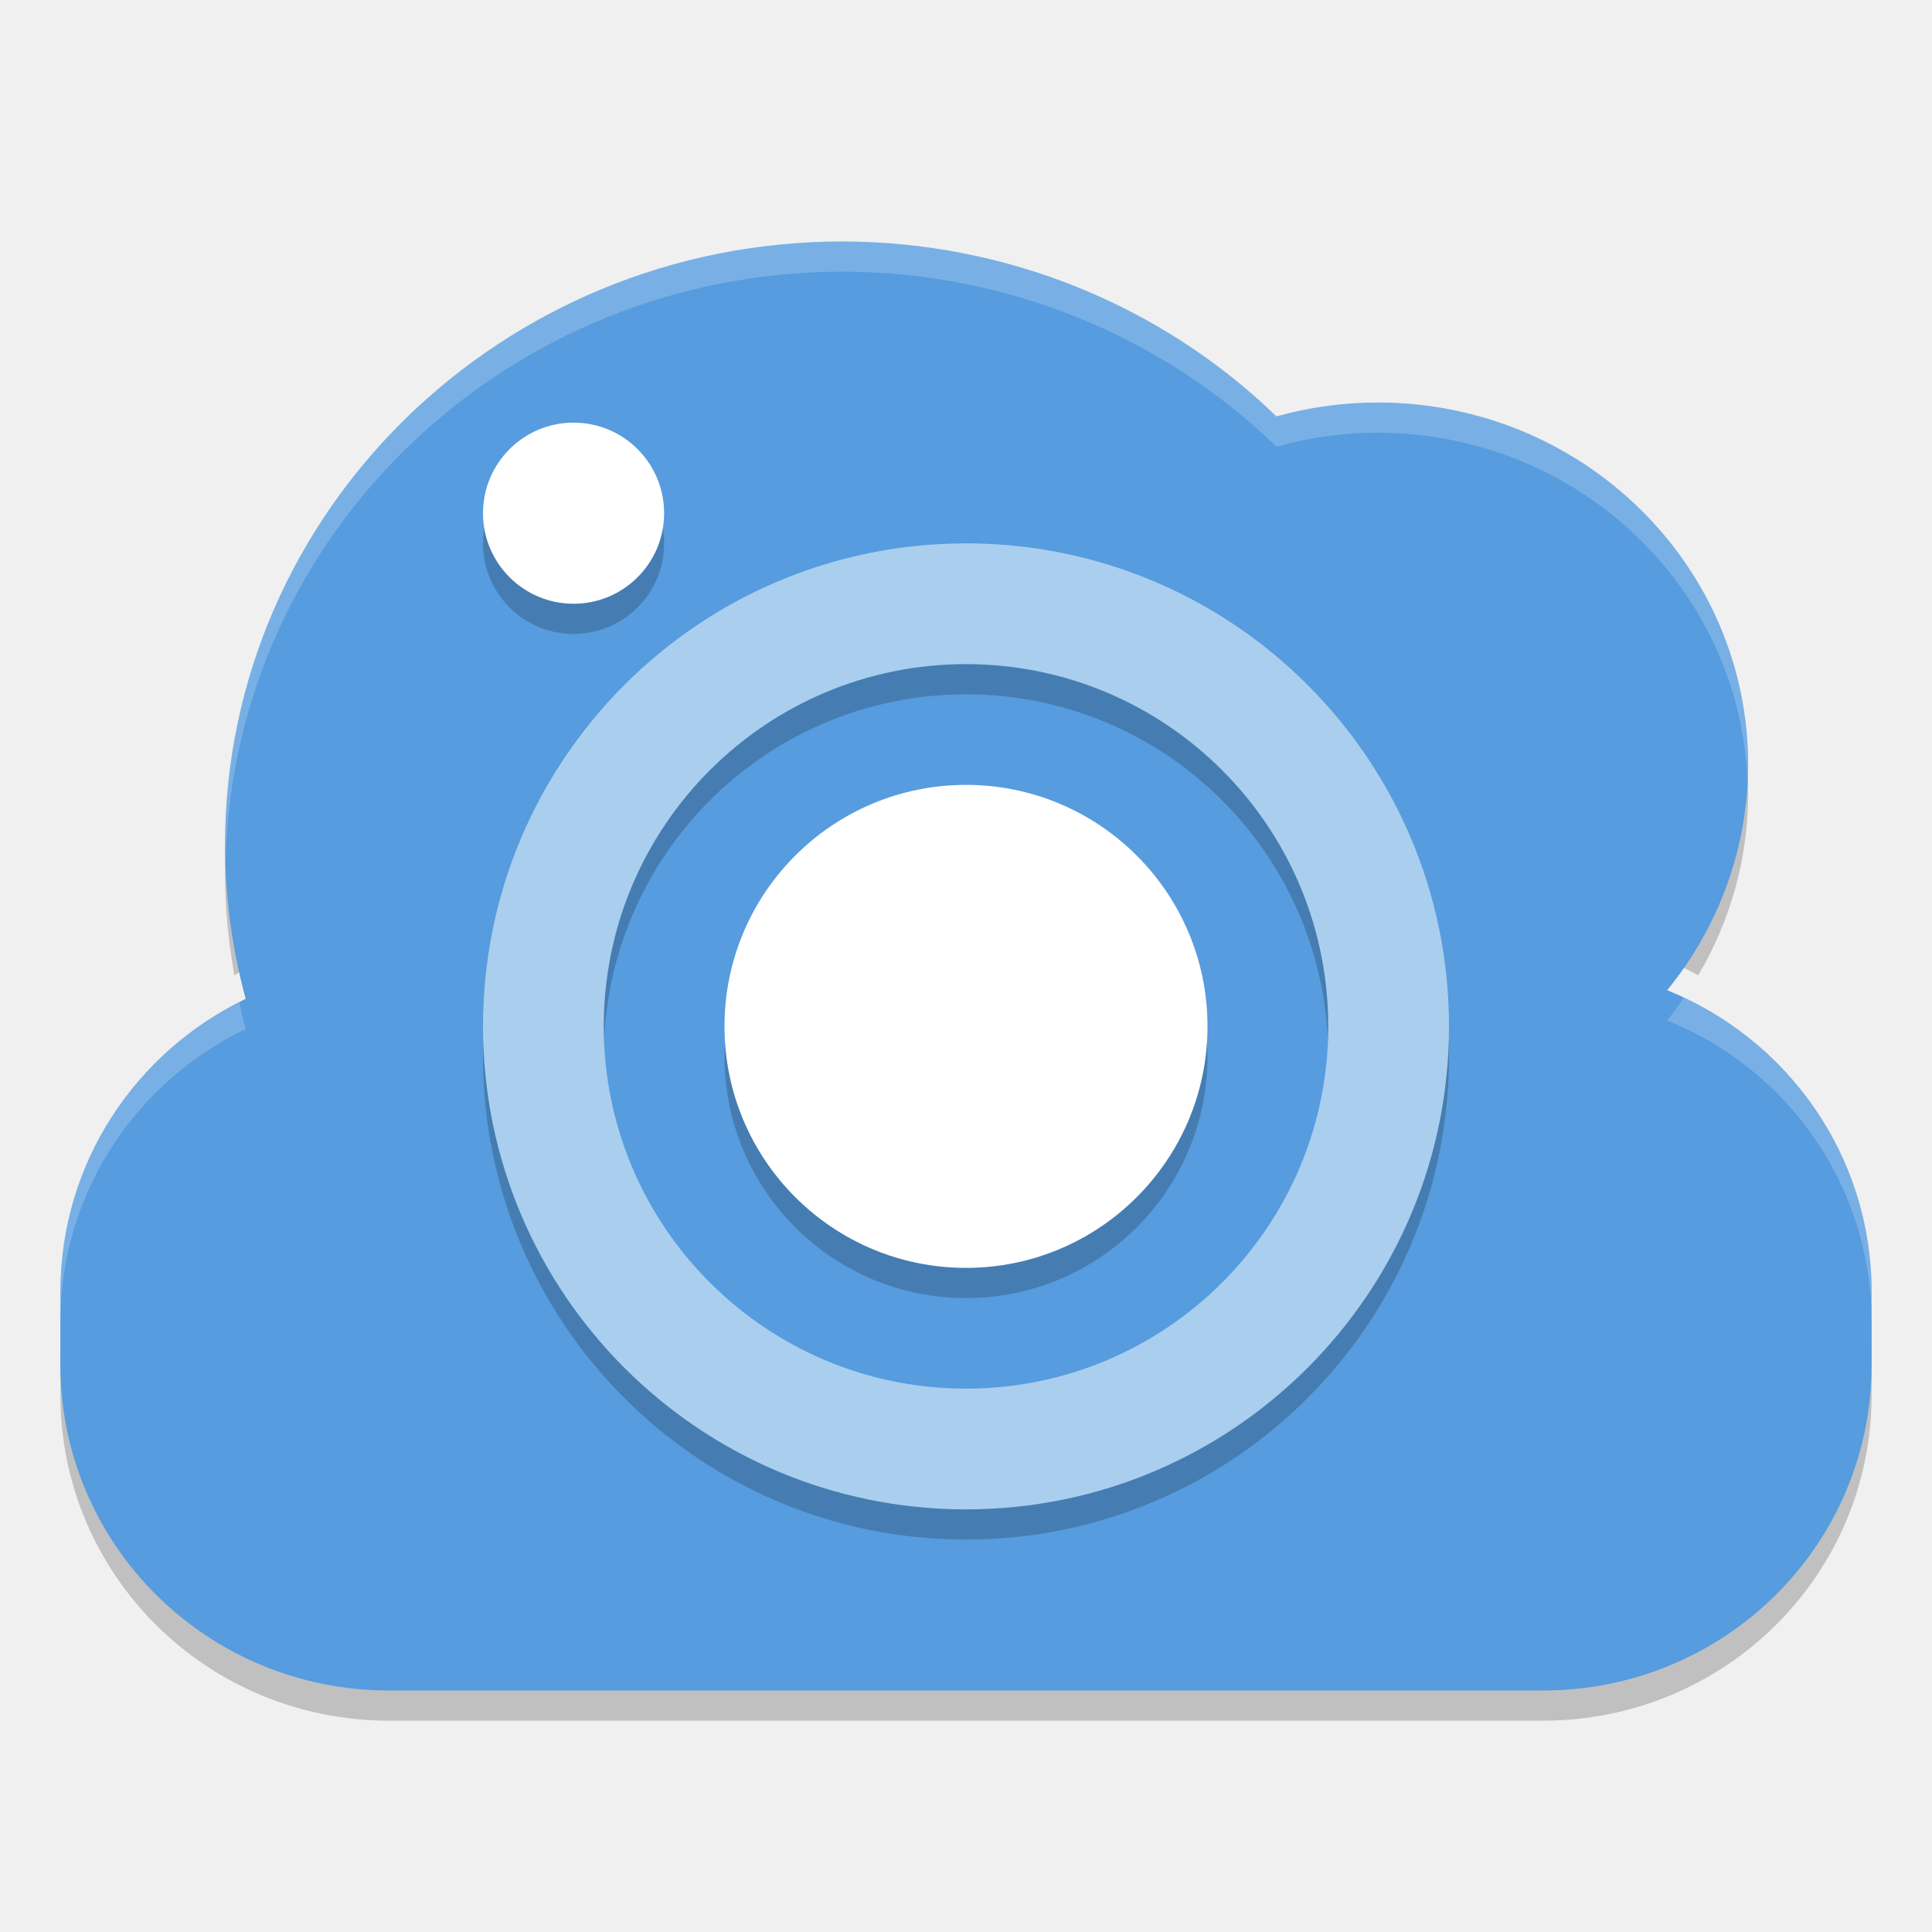
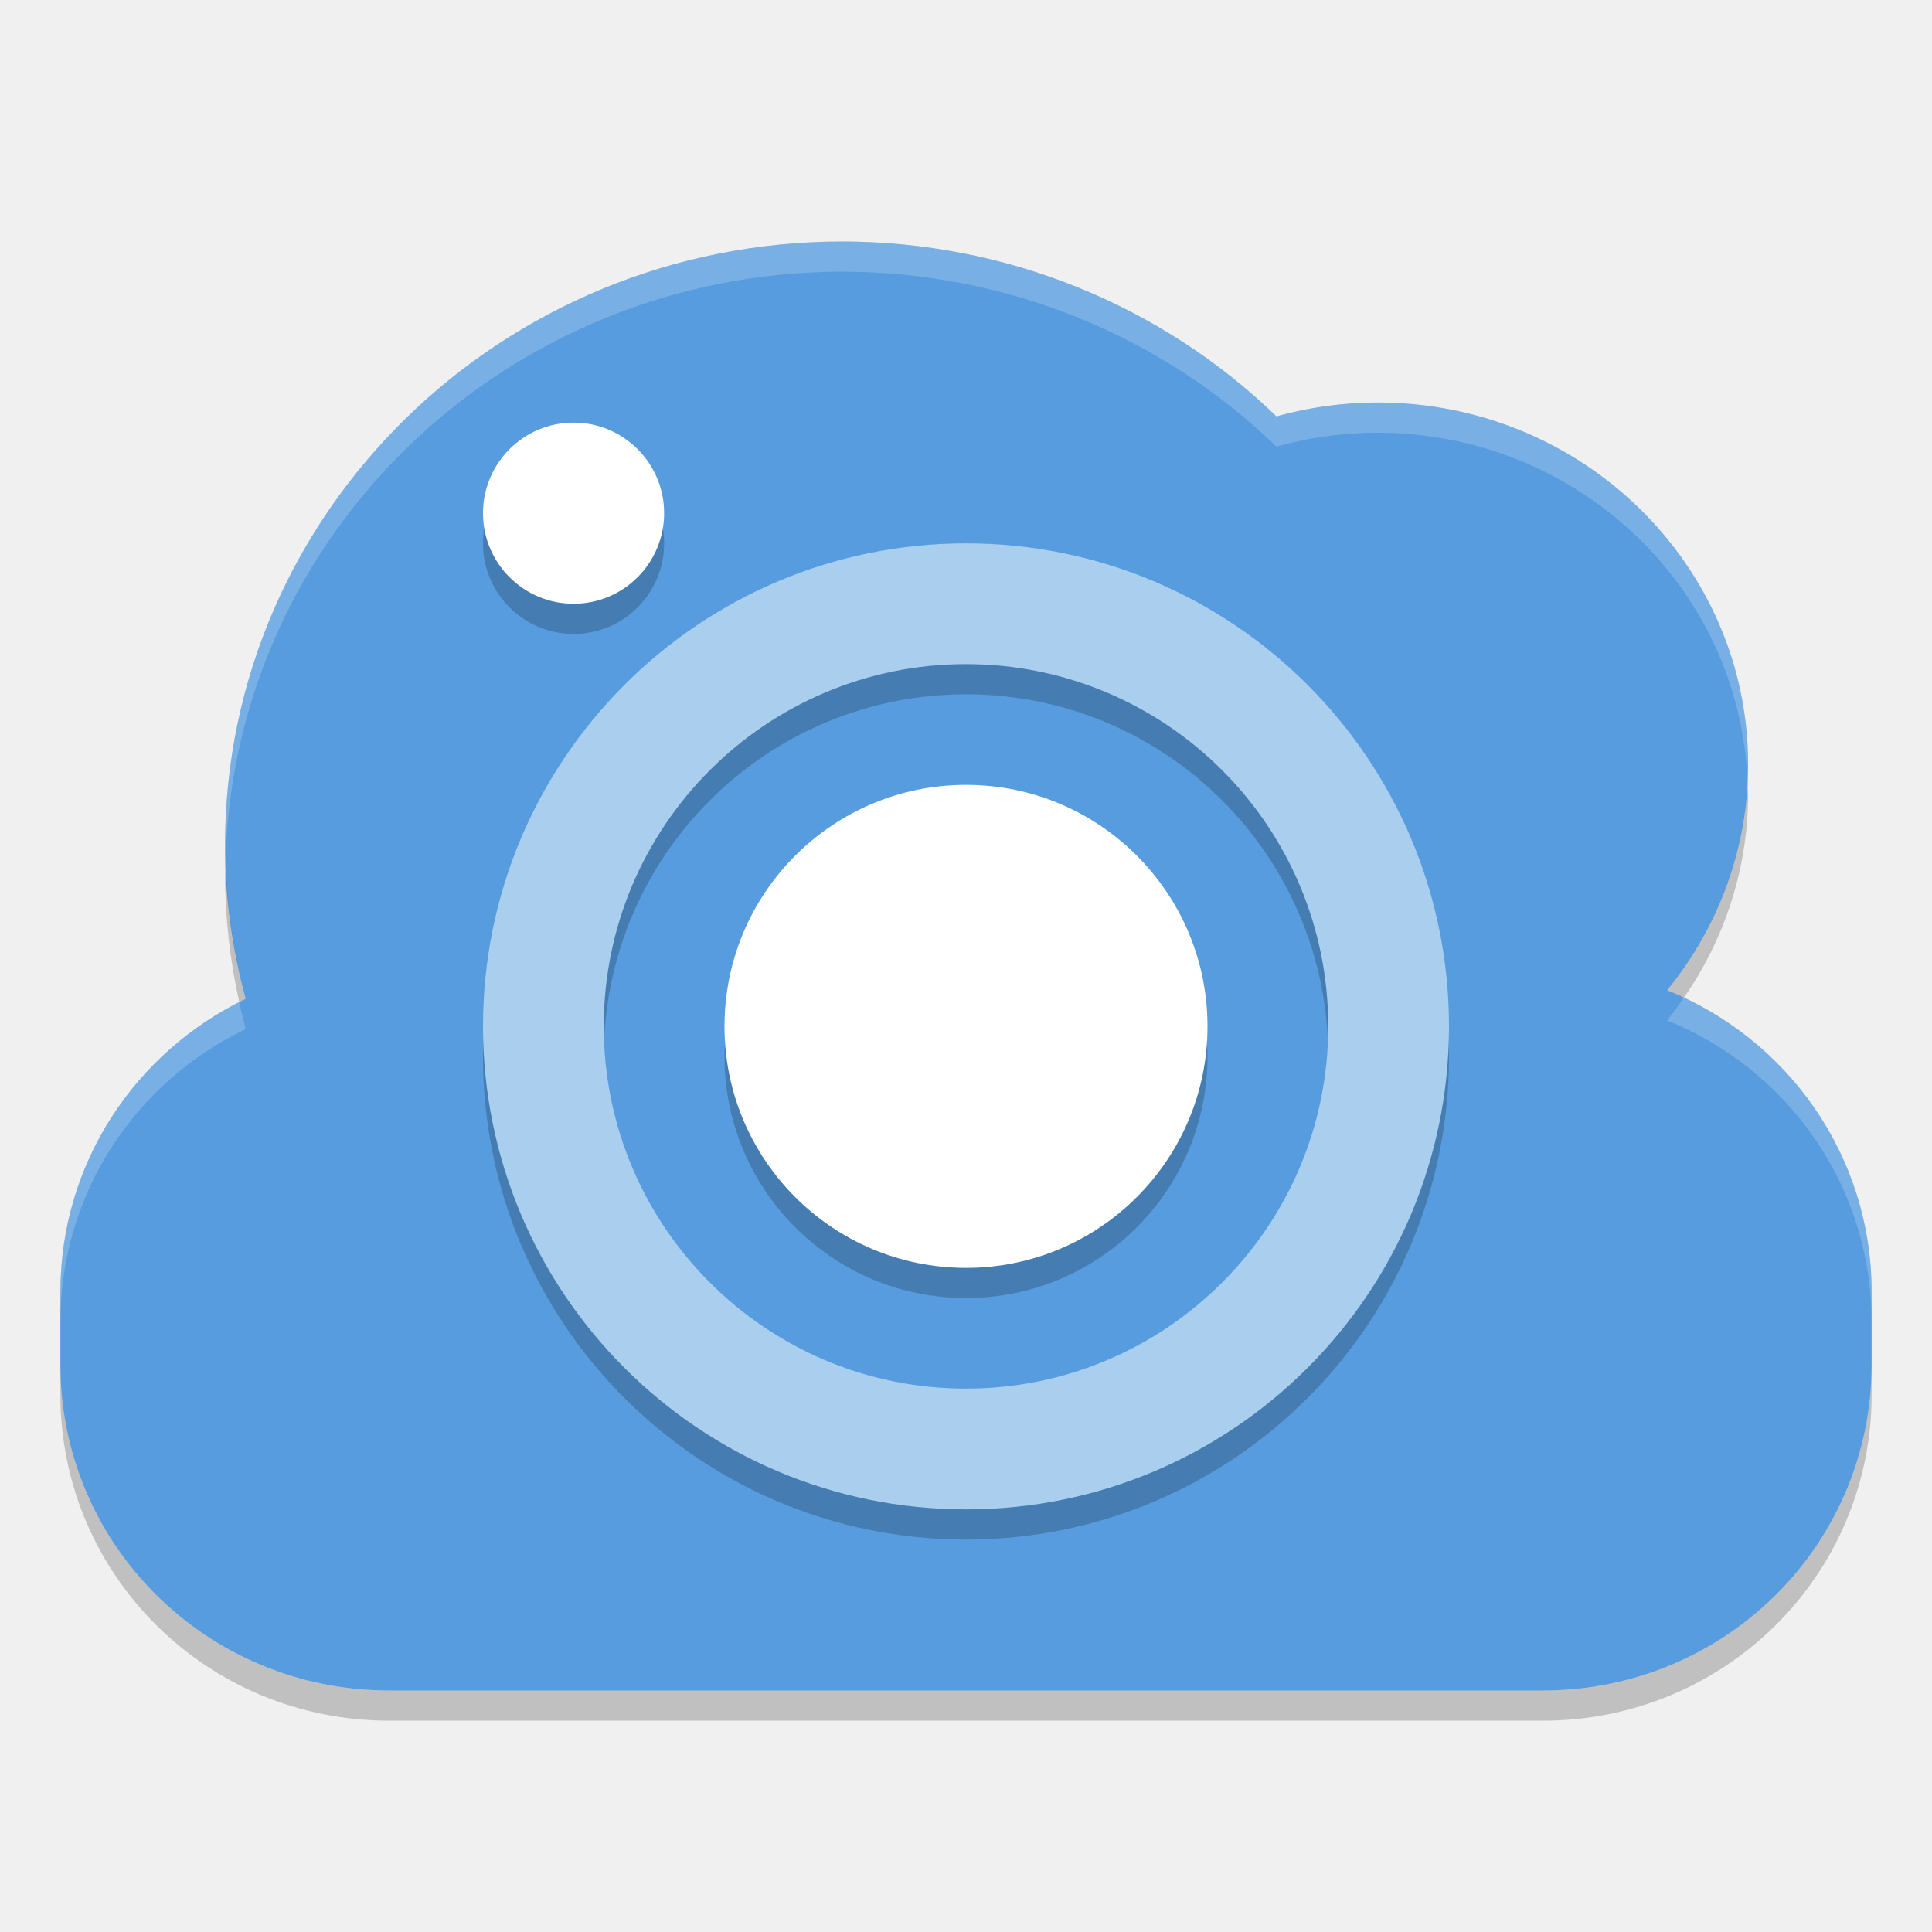
<svg xmlns="http://www.w3.org/2000/svg" height="64" width="64" version="1">
-   <path style="opacity:0.2" d="m 57.86,25.332 a 12.273,12 0 0 1 -2.633,6.469 c 0.357,0.144 0.691,0.329 1.027,0.508 a 12.273,12 0 0 0 1.656,-5.977 12.273,12 0 0 0 -0.051,-1 z M 7.496,27.792 a 20.454,20 0 0 0 -0.043,1.208 20.454,20 0 0 0 0.312,3.301 c 0.127,-0.067 0.245,-0.148 0.375,-0.211 A 20.454,20 0 0 1 7.496,27.792 Z m -5.496,16.408 0,2 C 2,52.184 6.861,57 12.898,57 l 38.204,0 C 57.138,57 62,52.184 62,46.2 l 0,-2 c 0,5.984 -4.862,10.8 -10.898,10.8 l -38.204,0 c -6.037,0 -10.898,-4.816 -10.898,-10.8 z" />
-   <path style="fill:#569cde" d="M 27.91,8 A 20.454,20 0 0 0 7.454,28 20.454,20 0 0 0 8.139,33.088 C 4.502,34.834 2,38.514 2,42.802 l 0,2.396 c 0,5.984 4.861,10.802 10.898,10.802 l 38.204,0 C 57.138,56 62,51.182 62,45.198 l 0,-2.396 c 0,-4.535 -2.794,-8.394 -6.773,-10 A 12.273,12 0 0 0 57.909,25.334 12.273,12 0 0 0 45.635,13.334 12.273,12 0 0 0 42.283,13.794 20.454,20 0 0 0 27.909,8 Z" />
-   <path style="opacity:0.2" d="M 32,19 A 16,16 0 0 0 16,35 16,16 0 0 0 32,51 16,16 0 0 0 48,35 16,16 0 0 0 32,19 Z m 0,4 A 12,12 0 0 1 44,35 12,12 0 0 1 32,47 12,12 0 0 1 20,35 12,12 0 0 1 32,23 Z" />
-   <path style="fill:#aaceee" d="M 32,18 A 16,16 0 0 0 16,34 16,16 0 0 0 32,50 16,16 0 0 0 48,34 16,16 0 0 0 32,18 Z m 0,4 A 12,12 0 0 1 44,34 12,12 0 0 1 32,46 12,12 0 0 1 20,34 12,12 0 0 1 32,22 Z" />
-   <path style="opacity:0.2" d="M 32,27 A 8,8 0 0 0 24,35 8,8 0 0 0 32,43 8,8 0 0 0 40,35 8,8 0 0 0 32,27 Z" />
-   <path style="fill:#ffffff" d="M 32,26 A 8,8 0 0 0 24,34 8,8 0 0 0 32,42 8,8 0 0 0 40,34 8,8 0 0 0 32,26 Z" />
-   <circle style="opacity:0.2" cy="18" cx="19" r="3" />
-   <circle style="fill:#ffffff" cy="17" cx="19" r="3" />
-   <path style="fill:#ffffff;fill-opacity:1;opacity:0.2" d="M 27.91 8 A 20.454 20 0 0 0 7.453 28 A 20.454 20 0 0 0 7.475 28.408 A 20.454 20 0 0 1 27.91 9 A 20.454 20 0 0 1 42.283 14.795 A 12.273 12 0 0 1 45.635 14.334 A 12.273 12 0 0 1 57.887 25.902 A 12.273 12 0 0 0 57.908 25.334 A 12.273 12 0 0 0 45.635 13.334 A 12.273 12 0 0 0 42.283 13.795 A 20.454 20 0 0 0 27.91 8 z M 55.781 33.049 A 12.273 12 0 0 1 55.227 33.803 C 59.206 35.409 62 39.268 62 43.803 L 62 42.803 C 62 38.483 59.462 34.779 55.781 33.049 z M 7.926 33.199 C 4.406 34.985 2 38.6 2 42.803 L 2 43.803 C 2 39.515 4.502 35.834 8.139 34.088 A 20.454 20 0 0 1 7.926 33.199 z" />
+   <path style="fill:#569cde" d="m27.91 8a20.454 20 0 0 0 -20.456 20 20.454 20 0 0 0 .685 5.088c-3.637 1.746-6.139 5.426-6.139 9.714v2.396c0 5.984 4.861 10.802 10.898 10.802h38.204c6.036 0 10.898-4.818 10.898-10.802v-2.396c0-4.535-2.794-8.394-6.773-10a12.273 12 0 0 0 2.682 -7.468 12.273 12 0 0 0 -12.274 -12 12.273 12 0 0 0 -3.352 .460 20.454 20 0 0 0 -14.374 -5.794z" />
+   <path style="opacity:.2" d="m32 19a16 16 0 0 0 -16 16 16 16 0 0 0 16 16 16 16 0 0 0 16 -16 16 16 0 0 0 -16 -16zm0 4a12 12 0 0 1 12 12 12 12 0 0 1 -12 12 12 12 0 0 1 -12 -12 12 12 0 0 1 12 -12z" />
+   <path style="fill:#aaceee" d="m32 18a16 16 0 0 0 -16 16 16 16 0 0 0 16 16 16 16 0 0 0 16 -16 16 16 0 0 0 -16 -16zm0 4a12 12 0 0 1 12 12 12 12 0 0 1 -12 12 12 12 0 0 1 -12 -12 12 12 0 0 1 12 -12z" />
+   <path style="opacity:.2" d="m32 27a8 8 0 0 0 -8 8 8 8 0 0 0 8 8 8 8 0 0 0 8 -8 8 8 0 0 0 -8 -8z" />
+   <path style="fill:#ffffff" d="m32 26a8 8 0 0 0 -8 8 8 8 0 0 0 8 8 8 8 0 0 0 8 -8 8 8 0 0 0 -8 -8z" />
+   <circle style="opacity:.2" cx="19" r="3" cy="18" />
+   <circle style="fill:#ffffff" cx="19" r="3" cy="17" />
+   <path style="opacity:.2;fill:#ffffff" d="m27.91 8a20.454 20 0 0 0 -20.457 20 20.454 20 0 0 0 .022 .408 20.454 20 0 0 1 20.435 -19.408 20.454 20 0 0 1 14.373 5.795 12.273 12 0 0 1 3.352 -.461 12.273 12 0 0 1 12.252 11.568 12.273 12 0 0 0 .021 -.568 12.273 12 0 0 0 -12.273 -12 12.273 12 0 0 0 -3.352 .461 20.454 20 0 0 0 -14.373 -5.795zm27.871 25.049a12.273 12 0 0 1 -.554 .754c3.979 1.606 6.773 5.465 6.773 10v-1c0-4.32-2.538-8.024-6.219-9.754zm-47.855.150c-3.519 1.786-5.926 5.401-5.926 9.604v1c0-4.288 2.502-7.969 6.139-9.715a20.454 20 0 0 1 -.213 -.889z" />
+   <path style="opacity:.2" d="m57.887 25.902a12.273 12 0 0 1 -2.66 6.9c.188.076.372.16.555.246a12.273 12 0 0 0 2.127 -6.715 12.273 12 0 0 0 -.021 -.432zm-50.412 2.506a20.454 20 0 0 0 -.021 .592 20.454 20 0 0 0 .473 4.199c.072-.036.14-.077.213-.111a20.454 20 0 0 1 -.664 -4.68zm-5.475 16.789v1c0 5.984 4.861 10.803 10.898 10.803h38.204c6.036 0 10.898-4.819 10.898-10.803v-1c0 5.984-4.862 10.803-10.898 10.803h-38.204c-6.037 0-10.898-4.819-10.898-10.803z" />
</svg>
